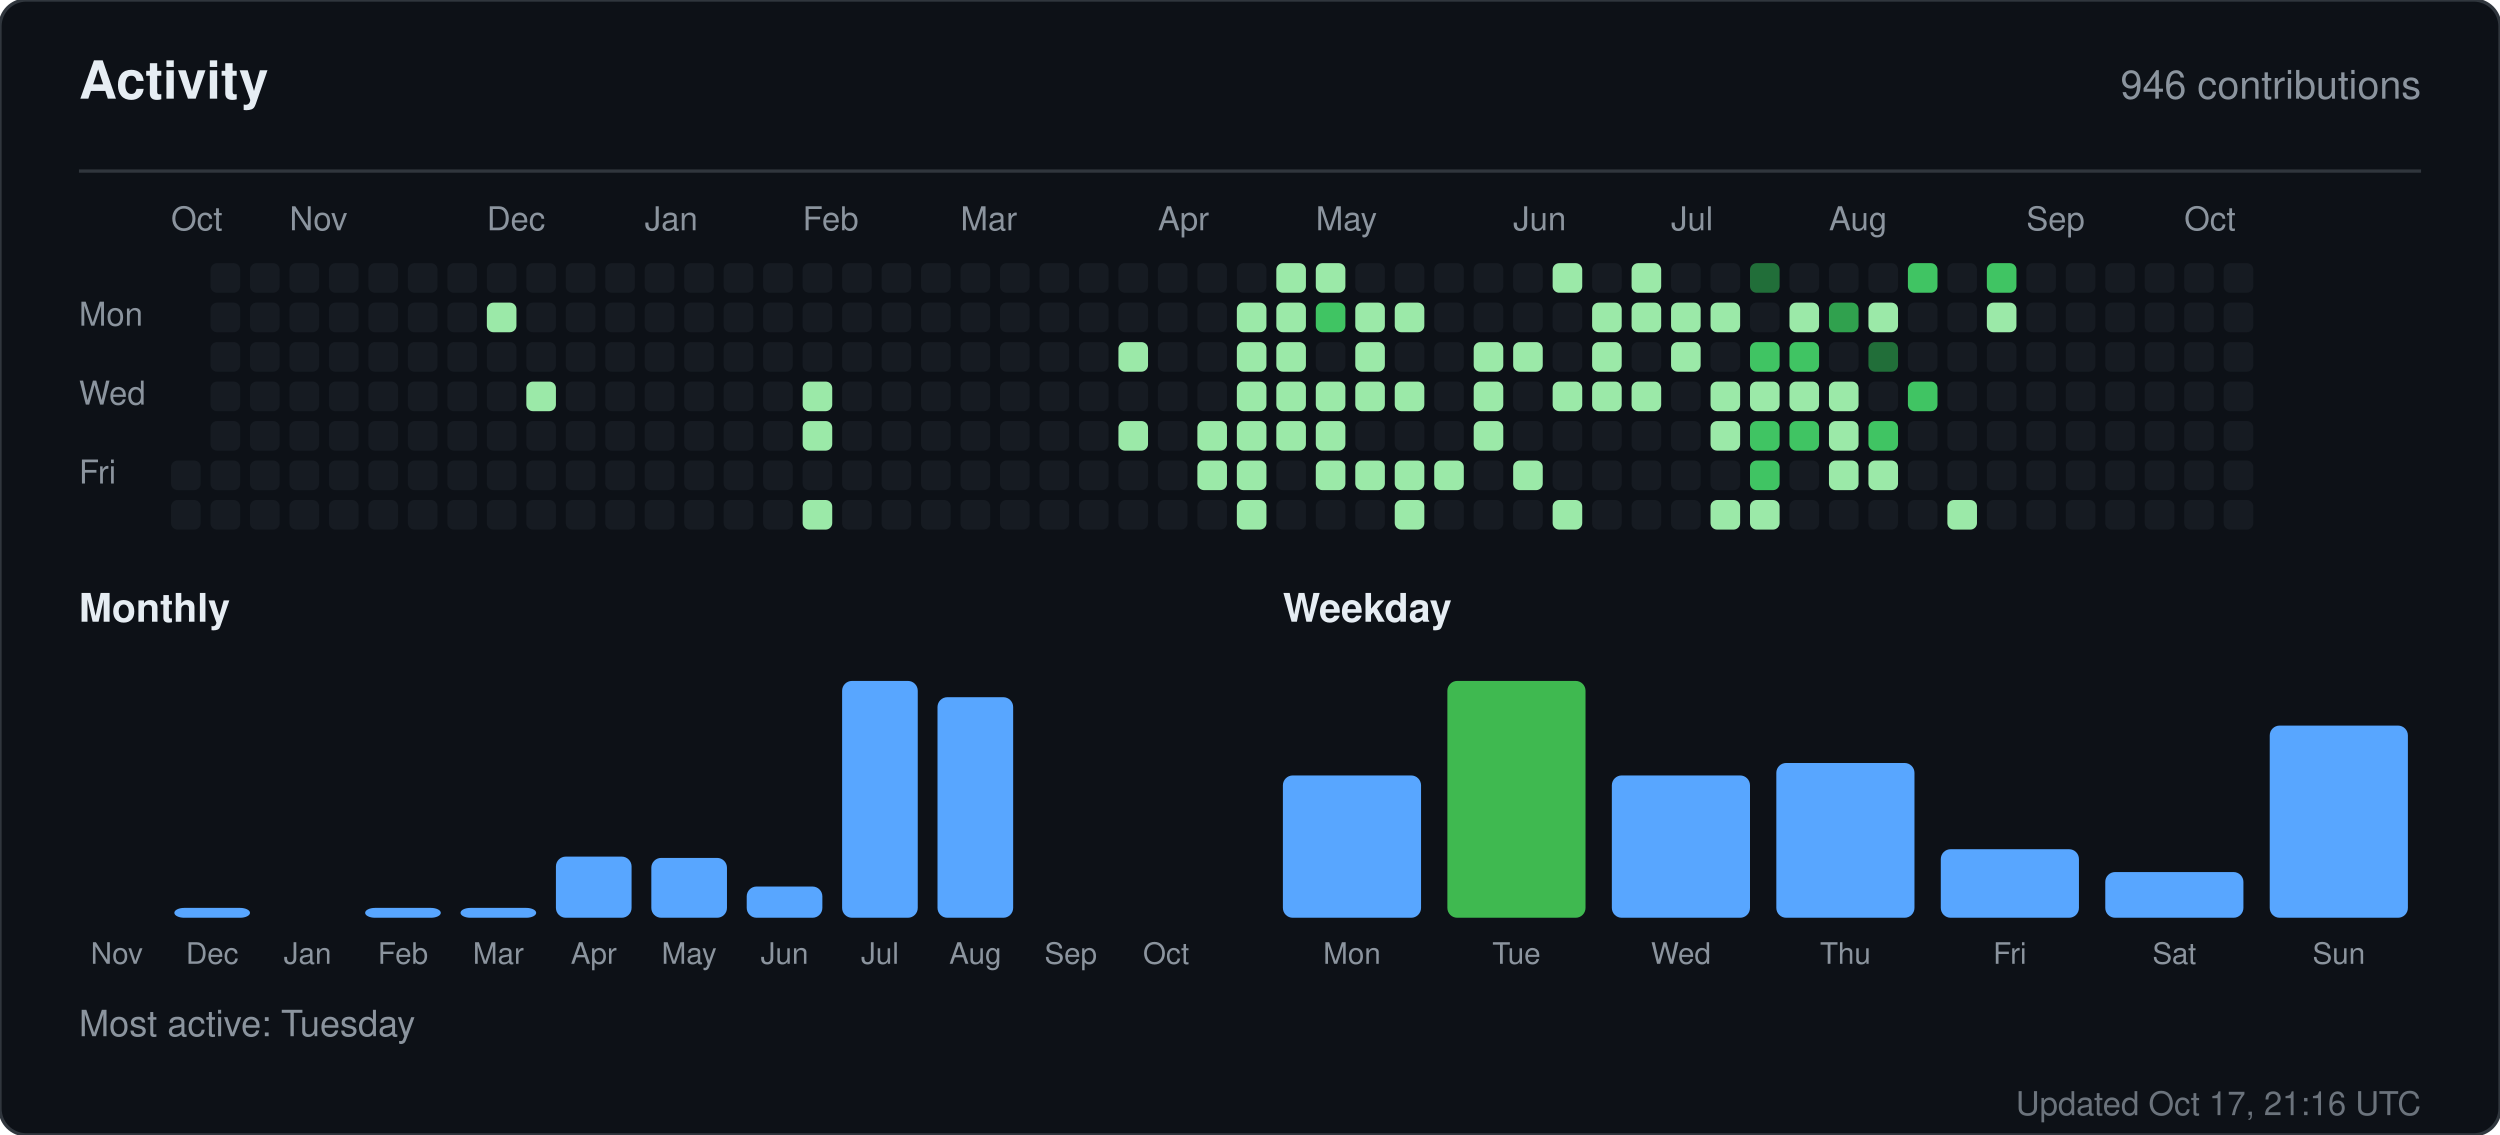
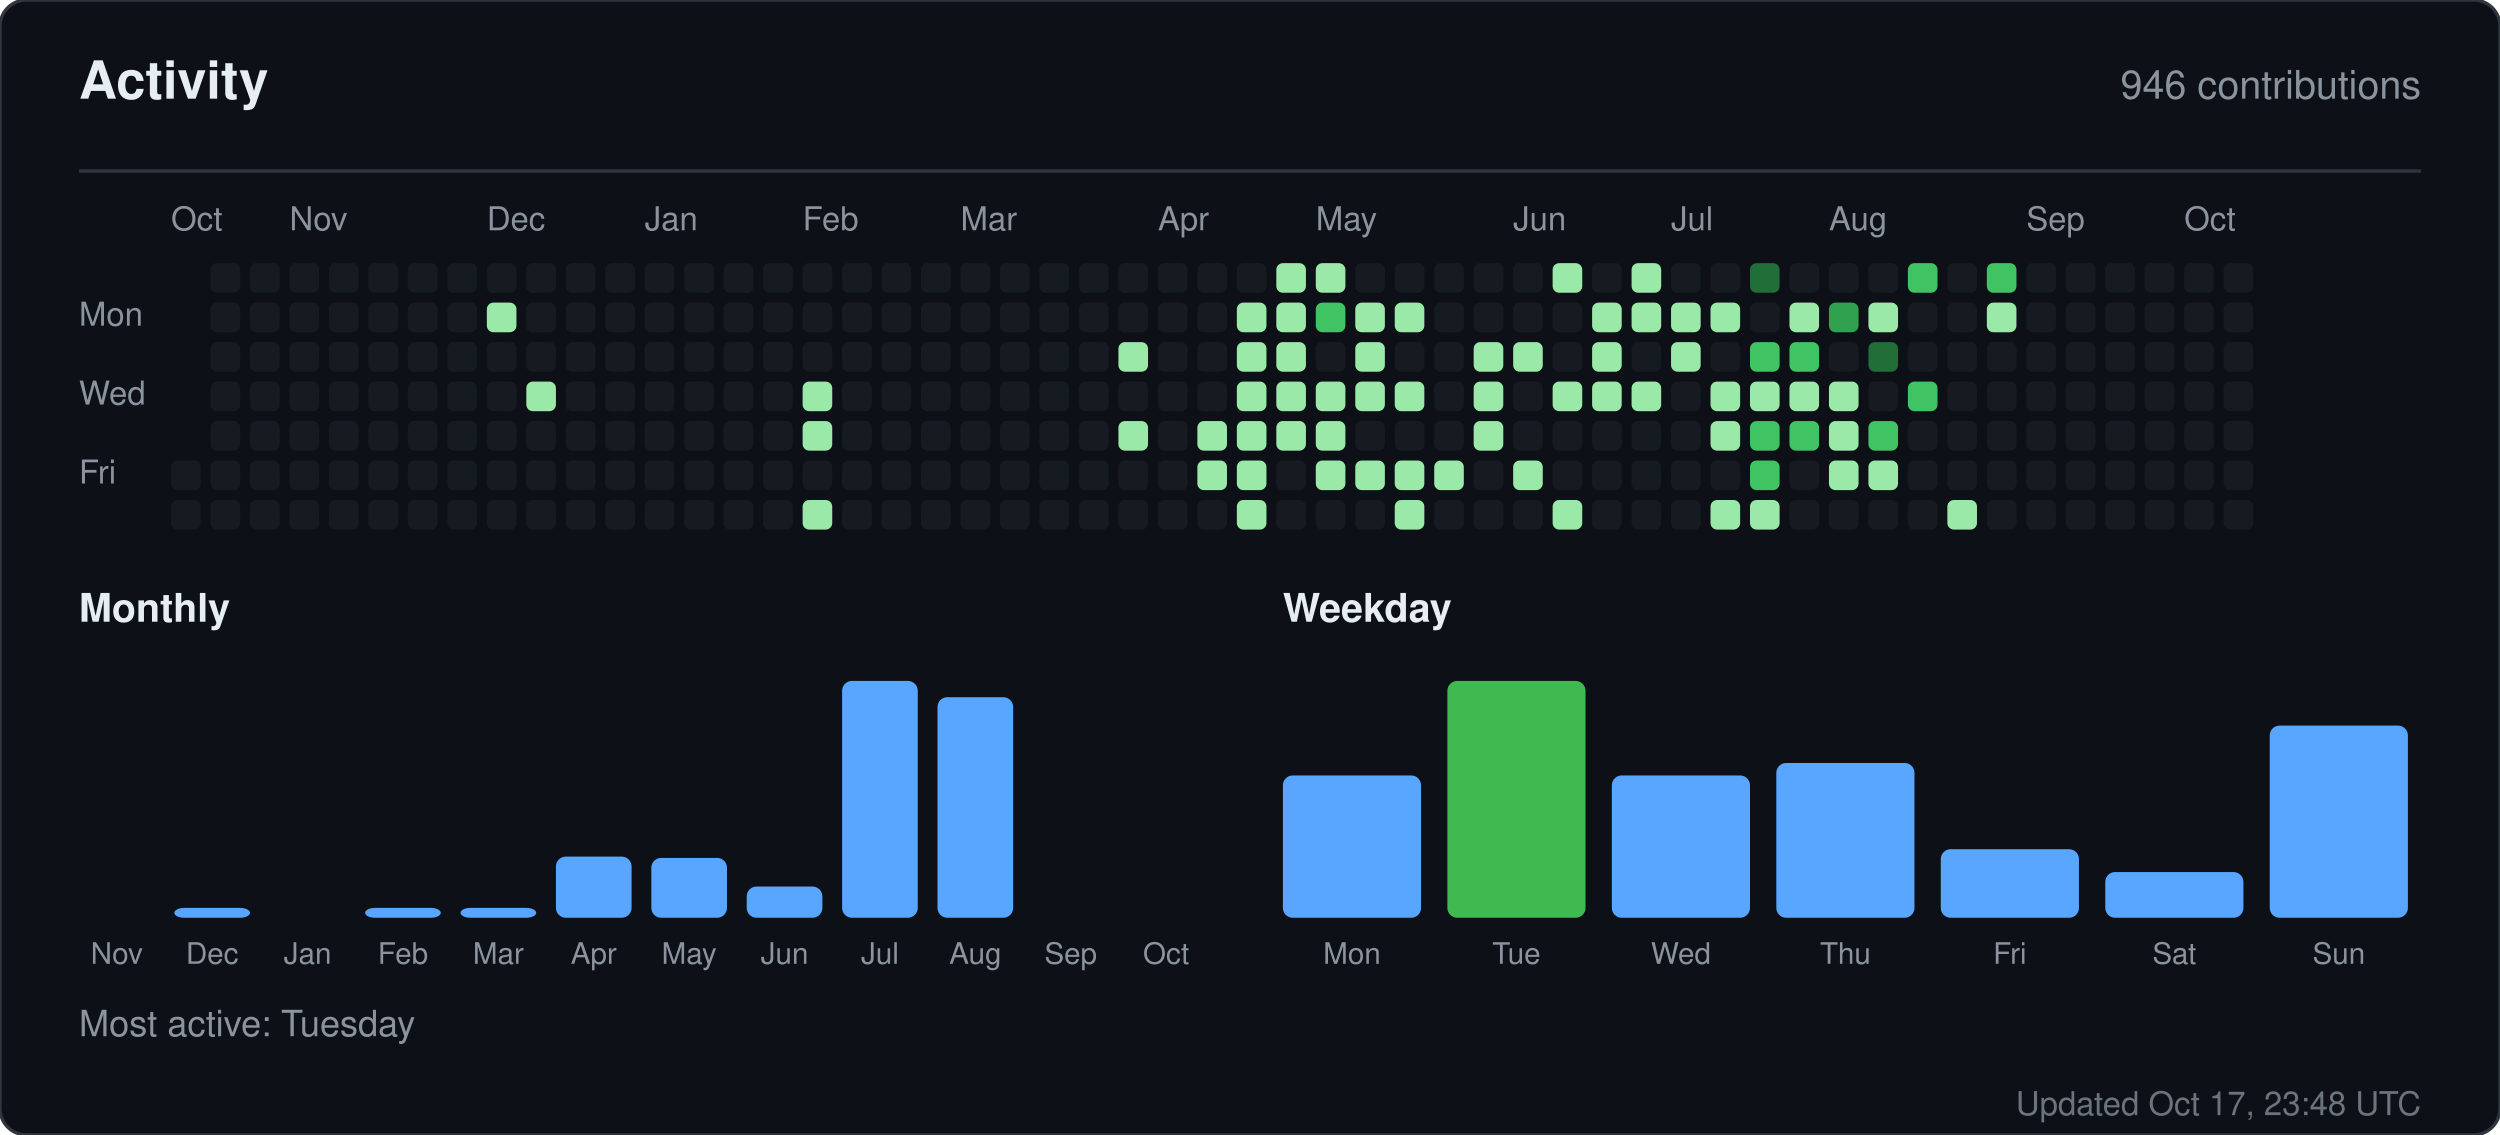
<svg xmlns="http://www.w3.org/2000/svg" width="760" height="345" viewBox="0 0 760 345" role="img" aria-label="Activity for sandiirawan12">
  <rect width="760" height="345" rx="8" fill="#0d1117" stroke="#30363d" />
  <g font-family="-apple-system, BlinkMacSystemFont, Segoe UI, Helvetica, Arial, sans-serif">
    <text x="24" y="30" fill="#e6edf3" font-size="16" font-weight="700">Activity</text>
    <text x="736" y="30" fill="#8b949e" font-size="12" text-anchor="end">946 contributions</text>
    <line x1="24" y1="52" x2="736" y2="52" stroke="#30363d" />
    <text x="52" y="70" fill="#8b949e" font-size="10">Oct</text>
    <text x="88" y="70" fill="#8b949e" font-size="10">Nov</text>
    <text x="148" y="70" fill="#8b949e" font-size="10">Dec</text>
    <text x="196" y="70" fill="#8b949e" font-size="10">Jan</text>
    <text x="244" y="70" fill="#8b949e" font-size="10">Feb</text>
    <text x="292" y="70" fill="#8b949e" font-size="10">Mar</text>
    <text x="352" y="70" fill="#8b949e" font-size="10">Apr</text>
    <text x="400" y="70" fill="#8b949e" font-size="10">May</text>
    <text x="460" y="70" fill="#8b949e" font-size="10">Jun</text>
    <text x="508" y="70" fill="#8b949e" font-size="10">Jul</text>
    <text x="556" y="70" fill="#8b949e" font-size="10">Aug</text>
    <text x="616" y="70" fill="#8b949e" font-size="10">Sep</text>
    <text x="664" y="70" fill="#8b949e" font-size="10">Oct</text>
    <text x="24" y="99" fill="#8b949e" font-size="10">Mon</text>
    <text x="24" y="123" fill="#8b949e" font-size="10">Wed</text>
    <text x="24" y="147" fill="#8b949e" font-size="10">Fri</text>
    <rect x="52" y="140" width="9" height="9" rx="2" fill="#161b22" />
    <rect x="52" y="152" width="9" height="9" rx="2" fill="#161b22" />
    <rect x="64" y="80" width="9" height="9" rx="2" fill="#161b22" />
    <rect x="64" y="92" width="9" height="9" rx="2" fill="#161b22" />
    <rect x="64" y="104" width="9" height="9" rx="2" fill="#161b22" />
    <rect x="64" y="116" width="9" height="9" rx="2" fill="#161b22" />
    <rect x="64" y="128" width="9" height="9" rx="2" fill="#161b22" />
    <rect x="64" y="140" width="9" height="9" rx="2" fill="#161b22" />
    <rect x="64" y="152" width="9" height="9" rx="2" fill="#161b22" />
    <rect x="76" y="80" width="9" height="9" rx="2" fill="#161b22" />
    <rect x="76" y="92" width="9" height="9" rx="2" fill="#161b22" />
    <rect x="76" y="104" width="9" height="9" rx="2" fill="#161b22" />
    <rect x="76" y="116" width="9" height="9" rx="2" fill="#161b22" />
    <rect x="76" y="128" width="9" height="9" rx="2" fill="#161b22" />
    <rect x="76" y="140" width="9" height="9" rx="2" fill="#161b22" />
    <rect x="76" y="152" width="9" height="9" rx="2" fill="#161b22" />
    <rect x="88" y="80" width="9" height="9" rx="2" fill="#161b22" />
    <rect x="88" y="92" width="9" height="9" rx="2" fill="#161b22" />
    <rect x="88" y="104" width="9" height="9" rx="2" fill="#161b22" />
    <rect x="88" y="116" width="9" height="9" rx="2" fill="#161b22" />
    <rect x="88" y="128" width="9" height="9" rx="2" fill="#161b22" />
    <rect x="88" y="140" width="9" height="9" rx="2" fill="#161b22" />
    <rect x="88" y="152" width="9" height="9" rx="2" fill="#161b22" />
    <rect x="100" y="80" width="9" height="9" rx="2" fill="#161b22" />
    <rect x="100" y="92" width="9" height="9" rx="2" fill="#161b22" />
    <rect x="100" y="104" width="9" height="9" rx="2" fill="#161b22" />
    <rect x="100" y="116" width="9" height="9" rx="2" fill="#161b22" />
    <rect x="100" y="128" width="9" height="9" rx="2" fill="#161b22" />
    <rect x="100" y="140" width="9" height="9" rx="2" fill="#161b22" />
    <rect x="100" y="152" width="9" height="9" rx="2" fill="#161b22" />
    <rect x="112" y="80" width="9" height="9" rx="2" fill="#161b22" />
    <rect x="112" y="92" width="9" height="9" rx="2" fill="#161b22" />
    <rect x="112" y="104" width="9" height="9" rx="2" fill="#161b22" />
    <rect x="112" y="116" width="9" height="9" rx="2" fill="#161b22" />
    <rect x="112" y="128" width="9" height="9" rx="2" fill="#161b22" />
    <rect x="112" y="140" width="9" height="9" rx="2" fill="#161b22" />
    <rect x="112" y="152" width="9" height="9" rx="2" fill="#161b22" />
    <rect x="124" y="80" width="9" height="9" rx="2" fill="#161b22" />
    <rect x="124" y="92" width="9" height="9" rx="2" fill="#161b22" />
    <rect x="124" y="104" width="9" height="9" rx="2" fill="#161b22" />
    <rect x="124" y="116" width="9" height="9" rx="2" fill="#161b22" />
    <rect x="124" y="128" width="9" height="9" rx="2" fill="#161b22" />
    <rect x="124" y="140" width="9" height="9" rx="2" fill="#161b22" />
    <rect x="124" y="152" width="9" height="9" rx="2" fill="#161b22" />
    <rect x="136" y="80" width="9" height="9" rx="2" fill="#161b22" />
    <rect x="136" y="92" width="9" height="9" rx="2" fill="#161b22" />
    <rect x="136" y="104" width="9" height="9" rx="2" fill="#161b22" />
    <rect x="136" y="116" width="9" height="9" rx="2" fill="#161b22" />
    <rect x="136" y="128" width="9" height="9" rx="2" fill="#161b22" />
    <rect x="136" y="140" width="9" height="9" rx="2" fill="#161b22" />
    <rect x="136" y="152" width="9" height="9" rx="2" fill="#161b22" />
    <rect x="148" y="80" width="9" height="9" rx="2" fill="#161b22" />
    <rect x="148" y="92" width="9" height="9" rx="2" fill="#9be9a8" />
    <rect x="148" y="104" width="9" height="9" rx="2" fill="#161b22" />
    <rect x="148" y="116" width="9" height="9" rx="2" fill="#161b22" />
    <rect x="148" y="128" width="9" height="9" rx="2" fill="#161b22" />
    <rect x="148" y="140" width="9" height="9" rx="2" fill="#161b22" />
    <rect x="148" y="152" width="9" height="9" rx="2" fill="#161b22" />
    <rect x="160" y="80" width="9" height="9" rx="2" fill="#161b22" />
    <rect x="160" y="92" width="9" height="9" rx="2" fill="#161b22" />
    <rect x="160" y="104" width="9" height="9" rx="2" fill="#161b22" />
    <rect x="160" y="116" width="9" height="9" rx="2" fill="#9be9a8" />
    <rect x="160" y="128" width="9" height="9" rx="2" fill="#161b22" />
    <rect x="160" y="140" width="9" height="9" rx="2" fill="#161b22" />
    <rect x="160" y="152" width="9" height="9" rx="2" fill="#161b22" />
    <rect x="172" y="80" width="9" height="9" rx="2" fill="#161b22" />
    <rect x="172" y="92" width="9" height="9" rx="2" fill="#161b22" />
    <rect x="172" y="104" width="9" height="9" rx="2" fill="#161b22" />
    <rect x="172" y="116" width="9" height="9" rx="2" fill="#161b22" />
    <rect x="172" y="128" width="9" height="9" rx="2" fill="#161b22" />
    <rect x="172" y="140" width="9" height="9" rx="2" fill="#161b22" />
    <rect x="172" y="152" width="9" height="9" rx="2" fill="#161b22" />
    <rect x="184" y="80" width="9" height="9" rx="2" fill="#161b22" />
    <rect x="184" y="92" width="9" height="9" rx="2" fill="#161b22" />
    <rect x="184" y="104" width="9" height="9" rx="2" fill="#161b22" />
    <rect x="184" y="116" width="9" height="9" rx="2" fill="#161b22" />
    <rect x="184" y="128" width="9" height="9" rx="2" fill="#161b22" />
    <rect x="184" y="140" width="9" height="9" rx="2" fill="#161b22" />
    <rect x="184" y="152" width="9" height="9" rx="2" fill="#161b22" />
    <rect x="196" y="80" width="9" height="9" rx="2" fill="#161b22" />
    <rect x="196" y="92" width="9" height="9" rx="2" fill="#161b22" />
    <rect x="196" y="104" width="9" height="9" rx="2" fill="#161b22" />
    <rect x="196" y="116" width="9" height="9" rx="2" fill="#161b22" />
    <rect x="196" y="128" width="9" height="9" rx="2" fill="#161b22" />
    <rect x="196" y="140" width="9" height="9" rx="2" fill="#161b22" />
    <rect x="196" y="152" width="9" height="9" rx="2" fill="#161b22" />
    <rect x="208" y="80" width="9" height="9" rx="2" fill="#161b22" />
    <rect x="208" y="92" width="9" height="9" rx="2" fill="#161b22" />
    <rect x="208" y="104" width="9" height="9" rx="2" fill="#161b22" />
    <rect x="208" y="116" width="9" height="9" rx="2" fill="#161b22" />
    <rect x="208" y="128" width="9" height="9" rx="2" fill="#161b22" />
    <rect x="208" y="140" width="9" height="9" rx="2" fill="#161b22" />
    <rect x="208" y="152" width="9" height="9" rx="2" fill="#161b22" />
    <rect x="220" y="80" width="9" height="9" rx="2" fill="#161b22" />
    <rect x="220" y="92" width="9" height="9" rx="2" fill="#161b22" />
    <rect x="220" y="104" width="9" height="9" rx="2" fill="#161b22" />
    <rect x="220" y="116" width="9" height="9" rx="2" fill="#161b22" />
    <rect x="220" y="128" width="9" height="9" rx="2" fill="#161b22" />
    <rect x="220" y="140" width="9" height="9" rx="2" fill="#161b22" />
    <rect x="220" y="152" width="9" height="9" rx="2" fill="#161b22" />
    <rect x="232" y="80" width="9" height="9" rx="2" fill="#161b22" />
    <rect x="232" y="92" width="9" height="9" rx="2" fill="#161b22" />
    <rect x="232" y="104" width="9" height="9" rx="2" fill="#161b22" />
    <rect x="232" y="116" width="9" height="9" rx="2" fill="#161b22" />
    <rect x="232" y="128" width="9" height="9" rx="2" fill="#161b22" />
    <rect x="232" y="140" width="9" height="9" rx="2" fill="#161b22" />
    <rect x="232" y="152" width="9" height="9" rx="2" fill="#161b22" />
    <rect x="244" y="80" width="9" height="9" rx="2" fill="#161b22" />
    <rect x="244" y="92" width="9" height="9" rx="2" fill="#161b22" />
    <rect x="244" y="104" width="9" height="9" rx="2" fill="#161b22" />
    <rect x="244" y="116" width="9" height="9" rx="2" fill="#9be9a8" />
    <rect x="244" y="128" width="9" height="9" rx="2" fill="#9be9a8" />
    <rect x="244" y="140" width="9" height="9" rx="2" fill="#161b22" />
    <rect x="244" y="152" width="9" height="9" rx="2" fill="#9be9a8" />
    <rect x="256" y="80" width="9" height="9" rx="2" fill="#161b22" />
    <rect x="256" y="92" width="9" height="9" rx="2" fill="#161b22" />
    <rect x="256" y="104" width="9" height="9" rx="2" fill="#161b22" />
    <rect x="256" y="116" width="9" height="9" rx="2" fill="#161b22" />
    <rect x="256" y="128" width="9" height="9" rx="2" fill="#161b22" />
    <rect x="256" y="140" width="9" height="9" rx="2" fill="#161b22" />
    <rect x="256" y="152" width="9" height="9" rx="2" fill="#161b22" />
    <rect x="268" y="80" width="9" height="9" rx="2" fill="#161b22" />
    <rect x="268" y="92" width="9" height="9" rx="2" fill="#161b22" />
    <rect x="268" y="104" width="9" height="9" rx="2" fill="#161b22" />
    <rect x="268" y="116" width="9" height="9" rx="2" fill="#161b22" />
    <rect x="268" y="128" width="9" height="9" rx="2" fill="#161b22" />
    <rect x="268" y="140" width="9" height="9" rx="2" fill="#161b22" />
    <rect x="268" y="152" width="9" height="9" rx="2" fill="#161b22" />
    <rect x="280" y="80" width="9" height="9" rx="2" fill="#161b22" />
    <rect x="280" y="92" width="9" height="9" rx="2" fill="#161b22" />
    <rect x="280" y="104" width="9" height="9" rx="2" fill="#161b22" />
    <rect x="280" y="116" width="9" height="9" rx="2" fill="#161b22" />
    <rect x="280" y="128" width="9" height="9" rx="2" fill="#161b22" />
    <rect x="280" y="140" width="9" height="9" rx="2" fill="#161b22" />
    <rect x="280" y="152" width="9" height="9" rx="2" fill="#161b22" />
    <rect x="292" y="80" width="9" height="9" rx="2" fill="#161b22" />
    <rect x="292" y="92" width="9" height="9" rx="2" fill="#161b22" />
    <rect x="292" y="104" width="9" height="9" rx="2" fill="#161b22" />
    <rect x="292" y="116" width="9" height="9" rx="2" fill="#161b22" />
    <rect x="292" y="128" width="9" height="9" rx="2" fill="#161b22" />
    <rect x="292" y="140" width="9" height="9" rx="2" fill="#161b22" />
    <rect x="292" y="152" width="9" height="9" rx="2" fill="#161b22" />
    <rect x="304" y="80" width="9" height="9" rx="2" fill="#161b22" />
    <rect x="304" y="92" width="9" height="9" rx="2" fill="#161b22" />
    <rect x="304" y="104" width="9" height="9" rx="2" fill="#161b22" />
    <rect x="304" y="116" width="9" height="9" rx="2" fill="#161b22" />
    <rect x="304" y="128" width="9" height="9" rx="2" fill="#161b22" />
    <rect x="304" y="140" width="9" height="9" rx="2" fill="#161b22" />
    <rect x="304" y="152" width="9" height="9" rx="2" fill="#161b22" />
    <rect x="316" y="80" width="9" height="9" rx="2" fill="#161b22" />
    <rect x="316" y="92" width="9" height="9" rx="2" fill="#161b22" />
    <rect x="316" y="104" width="9" height="9" rx="2" fill="#161b22" />
    <rect x="316" y="116" width="9" height="9" rx="2" fill="#161b22" />
    <rect x="316" y="128" width="9" height="9" rx="2" fill="#161b22" />
    <rect x="316" y="140" width="9" height="9" rx="2" fill="#161b22" />
    <rect x="316" y="152" width="9" height="9" rx="2" fill="#161b22" />
    <rect x="328" y="80" width="9" height="9" rx="2" fill="#161b22" />
    <rect x="328" y="92" width="9" height="9" rx="2" fill="#161b22" />
    <rect x="328" y="104" width="9" height="9" rx="2" fill="#161b22" />
    <rect x="328" y="116" width="9" height="9" rx="2" fill="#161b22" />
    <rect x="328" y="128" width="9" height="9" rx="2" fill="#161b22" />
    <rect x="328" y="140" width="9" height="9" rx="2" fill="#161b22" />
    <rect x="328" y="152" width="9" height="9" rx="2" fill="#161b22" />
    <rect x="340" y="80" width="9" height="9" rx="2" fill="#161b22" />
    <rect x="340" y="92" width="9" height="9" rx="2" fill="#161b22" />
    <rect x="340" y="104" width="9" height="9" rx="2" fill="#9be9a8" />
    <rect x="340" y="116" width="9" height="9" rx="2" fill="#161b22" />
    <rect x="340" y="128" width="9" height="9" rx="2" fill="#9be9a8" />
    <rect x="340" y="140" width="9" height="9" rx="2" fill="#161b22" />
    <rect x="340" y="152" width="9" height="9" rx="2" fill="#161b22" />
    <rect x="352" y="80" width="9" height="9" rx="2" fill="#161b22" />
    <rect x="352" y="92" width="9" height="9" rx="2" fill="#161b22" />
    <rect x="352" y="104" width="9" height="9" rx="2" fill="#161b22" />
    <rect x="352" y="116" width="9" height="9" rx="2" fill="#161b22" />
    <rect x="352" y="128" width="9" height="9" rx="2" fill="#161b22" />
    <rect x="352" y="140" width="9" height="9" rx="2" fill="#161b22" />
    <rect x="352" y="152" width="9" height="9" rx="2" fill="#161b22" />
    <rect x="364" y="80" width="9" height="9" rx="2" fill="#161b22" />
    <rect x="364" y="92" width="9" height="9" rx="2" fill="#161b22" />
    <rect x="364" y="104" width="9" height="9" rx="2" fill="#161b22" />
    <rect x="364" y="116" width="9" height="9" rx="2" fill="#161b22" />
    <rect x="364" y="128" width="9" height="9" rx="2" fill="#9be9a8" />
    <rect x="364" y="140" width="9" height="9" rx="2" fill="#9be9a8" />
    <rect x="364" y="152" width="9" height="9" rx="2" fill="#161b22" />
    <rect x="376" y="80" width="9" height="9" rx="2" fill="#161b22" />
    <rect x="376" y="92" width="9" height="9" rx="2" fill="#9be9a8" />
    <rect x="376" y="104" width="9" height="9" rx="2" fill="#9be9a8" />
    <rect x="376" y="116" width="9" height="9" rx="2" fill="#9be9a8" />
    <rect x="376" y="128" width="9" height="9" rx="2" fill="#9be9a8" />
    <rect x="376" y="140" width="9" height="9" rx="2" fill="#9be9a8" />
    <rect x="376" y="152" width="9" height="9" rx="2" fill="#9be9a8" />
    <rect x="388" y="80" width="9" height="9" rx="2" fill="#9be9a8" />
    <rect x="388" y="92" width="9" height="9" rx="2" fill="#9be9a8" />
    <rect x="388" y="104" width="9" height="9" rx="2" fill="#9be9a8" />
    <rect x="388" y="116" width="9" height="9" rx="2" fill="#9be9a8" />
    <rect x="388" y="128" width="9" height="9" rx="2" fill="#9be9a8" />
    <rect x="388" y="140" width="9" height="9" rx="2" fill="#161b22" />
    <rect x="388" y="152" width="9" height="9" rx="2" fill="#161b22" />
    <rect x="400" y="80" width="9" height="9" rx="2" fill="#9be9a8" />
    <rect x="400" y="92" width="9" height="9" rx="2" fill="#40c463" />
    <rect x="400" y="104" width="9" height="9" rx="2" fill="#161b22" />
    <rect x="400" y="116" width="9" height="9" rx="2" fill="#9be9a8" />
    <rect x="400" y="128" width="9" height="9" rx="2" fill="#9be9a8" />
    <rect x="400" y="140" width="9" height="9" rx="2" fill="#9be9a8" />
    <rect x="400" y="152" width="9" height="9" rx="2" fill="#161b22" />
    <rect x="412" y="80" width="9" height="9" rx="2" fill="#161b22" />
    <rect x="412" y="92" width="9" height="9" rx="2" fill="#9be9a8" />
    <rect x="412" y="104" width="9" height="9" rx="2" fill="#9be9a8" />
    <rect x="412" y="116" width="9" height="9" rx="2" fill="#9be9a8" />
    <rect x="412" y="128" width="9" height="9" rx="2" fill="#161b22" />
    <rect x="412" y="140" width="9" height="9" rx="2" fill="#9be9a8" />
    <rect x="412" y="152" width="9" height="9" rx="2" fill="#161b22" />
    <rect x="424" y="80" width="9" height="9" rx="2" fill="#161b22" />
    <rect x="424" y="92" width="9" height="9" rx="2" fill="#9be9a8" />
    <rect x="424" y="104" width="9" height="9" rx="2" fill="#161b22" />
    <rect x="424" y="116" width="9" height="9" rx="2" fill="#9be9a8" />
    <rect x="424" y="128" width="9" height="9" rx="2" fill="#161b22" />
    <rect x="424" y="140" width="9" height="9" rx="2" fill="#9be9a8" />
    <rect x="424" y="152" width="9" height="9" rx="2" fill="#9be9a8" />
    <rect x="436" y="80" width="9" height="9" rx="2" fill="#161b22" />
    <rect x="436" y="92" width="9" height="9" rx="2" fill="#161b22" />
    <rect x="436" y="104" width="9" height="9" rx="2" fill="#161b22" />
    <rect x="436" y="116" width="9" height="9" rx="2" fill="#161b22" />
    <rect x="436" y="128" width="9" height="9" rx="2" fill="#161b22" />
    <rect x="436" y="140" width="9" height="9" rx="2" fill="#9be9a8" />
    <rect x="436" y="152" width="9" height="9" rx="2" fill="#161b22" />
    <rect x="448" y="80" width="9" height="9" rx="2" fill="#161b22" />
    <rect x="448" y="92" width="9" height="9" rx="2" fill="#161b22" />
    <rect x="448" y="104" width="9" height="9" rx="2" fill="#9be9a8" />
    <rect x="448" y="116" width="9" height="9" rx="2" fill="#9be9a8" />
    <rect x="448" y="128" width="9" height="9" rx="2" fill="#9be9a8" />
    <rect x="448" y="140" width="9" height="9" rx="2" fill="#161b22" />
    <rect x="448" y="152" width="9" height="9" rx="2" fill="#161b22" />
    <rect x="460" y="80" width="9" height="9" rx="2" fill="#161b22" />
    <rect x="460" y="92" width="9" height="9" rx="2" fill="#161b22" />
    <rect x="460" y="104" width="9" height="9" rx="2" fill="#9be9a8" />
    <rect x="460" y="116" width="9" height="9" rx="2" fill="#161b22" />
    <rect x="460" y="128" width="9" height="9" rx="2" fill="#161b22" />
    <rect x="460" y="140" width="9" height="9" rx="2" fill="#9be9a8" />
    <rect x="460" y="152" width="9" height="9" rx="2" fill="#161b22" />
    <rect x="472" y="80" width="9" height="9" rx="2" fill="#9be9a8" />
    <rect x="472" y="92" width="9" height="9" rx="2" fill="#161b22" />
    <rect x="472" y="104" width="9" height="9" rx="2" fill="#161b22" />
    <rect x="472" y="116" width="9" height="9" rx="2" fill="#9be9a8" />
    <rect x="472" y="128" width="9" height="9" rx="2" fill="#161b22" />
    <rect x="472" y="140" width="9" height="9" rx="2" fill="#161b22" />
    <rect x="472" y="152" width="9" height="9" rx="2" fill="#9be9a8" />
    <rect x="484" y="80" width="9" height="9" rx="2" fill="#161b22" />
    <rect x="484" y="92" width="9" height="9" rx="2" fill="#9be9a8" />
    <rect x="484" y="104" width="9" height="9" rx="2" fill="#9be9a8" />
    <rect x="484" y="116" width="9" height="9" rx="2" fill="#9be9a8" />
    <rect x="484" y="128" width="9" height="9" rx="2" fill="#161b22" />
    <rect x="484" y="140" width="9" height="9" rx="2" fill="#161b22" />
    <rect x="484" y="152" width="9" height="9" rx="2" fill="#161b22" />
    <rect x="496" y="80" width="9" height="9" rx="2" fill="#9be9a8" />
    <rect x="496" y="92" width="9" height="9" rx="2" fill="#9be9a8" />
    <rect x="496" y="104" width="9" height="9" rx="2" fill="#161b22" />
    <rect x="496" y="116" width="9" height="9" rx="2" fill="#9be9a8" />
    <rect x="496" y="128" width="9" height="9" rx="2" fill="#161b22" />
    <rect x="496" y="140" width="9" height="9" rx="2" fill="#161b22" />
    <rect x="496" y="152" width="9" height="9" rx="2" fill="#161b22" />
    <rect x="508" y="80" width="9" height="9" rx="2" fill="#161b22" />
    <rect x="508" y="92" width="9" height="9" rx="2" fill="#9be9a8" />
    <rect x="508" y="104" width="9" height="9" rx="2" fill="#9be9a8" />
    <rect x="508" y="116" width="9" height="9" rx="2" fill="#161b22" />
    <rect x="508" y="128" width="9" height="9" rx="2" fill="#161b22" />
    <rect x="508" y="140" width="9" height="9" rx="2" fill="#161b22" />
    <rect x="508" y="152" width="9" height="9" rx="2" fill="#161b22" />
    <rect x="520" y="80" width="9" height="9" rx="2" fill="#161b22" />
    <rect x="520" y="92" width="9" height="9" rx="2" fill="#9be9a8" />
    <rect x="520" y="104" width="9" height="9" rx="2" fill="#161b22" />
    <rect x="520" y="116" width="9" height="9" rx="2" fill="#9be9a8" />
    <rect x="520" y="128" width="9" height="9" rx="2" fill="#9be9a8" />
    <rect x="520" y="140" width="9" height="9" rx="2" fill="#161b22" />
    <rect x="520" y="152" width="9" height="9" rx="2" fill="#9be9a8" />
    <rect x="532" y="80" width="9" height="9" rx="2" fill="#216e39" />
    <rect x="532" y="92" width="9" height="9" rx="2" fill="#161b22" />
    <rect x="532" y="104" width="9" height="9" rx="2" fill="#40c463" />
    <rect x="532" y="116" width="9" height="9" rx="2" fill="#9be9a8" />
    <rect x="532" y="128" width="9" height="9" rx="2" fill="#40c463" />
    <rect x="532" y="140" width="9" height="9" rx="2" fill="#40c463" />
    <rect x="532" y="152" width="9" height="9" rx="2" fill="#9be9a8" />
    <rect x="544" y="80" width="9" height="9" rx="2" fill="#161b22" />
    <rect x="544" y="92" width="9" height="9" rx="2" fill="#9be9a8" />
    <rect x="544" y="104" width="9" height="9" rx="2" fill="#40c463" />
    <rect x="544" y="116" width="9" height="9" rx="2" fill="#9be9a8" />
    <rect x="544" y="128" width="9" height="9" rx="2" fill="#40c463" />
    <rect x="544" y="140" width="9" height="9" rx="2" fill="#161b22" />
    <rect x="544" y="152" width="9" height="9" rx="2" fill="#161b22" />
    <rect x="556" y="80" width="9" height="9" rx="2" fill="#161b22" />
    <rect x="556" y="92" width="9" height="9" rx="2" fill="#30a14e" />
    <rect x="556" y="104" width="9" height="9" rx="2" fill="#161b22" />
    <rect x="556" y="116" width="9" height="9" rx="2" fill="#9be9a8" />
    <rect x="556" y="128" width="9" height="9" rx="2" fill="#9be9a8" />
    <rect x="556" y="140" width="9" height="9" rx="2" fill="#9be9a8" />
    <rect x="556" y="152" width="9" height="9" rx="2" fill="#161b22" />
    <rect x="568" y="80" width="9" height="9" rx="2" fill="#161b22" />
    <rect x="568" y="92" width="9" height="9" rx="2" fill="#9be9a8" />
    <rect x="568" y="104" width="9" height="9" rx="2" fill="#216e39" />
    <rect x="568" y="116" width="9" height="9" rx="2" fill="#161b22" />
    <rect x="568" y="128" width="9" height="9" rx="2" fill="#40c463" />
    <rect x="568" y="140" width="9" height="9" rx="2" fill="#9be9a8" />
    <rect x="568" y="152" width="9" height="9" rx="2" fill="#161b22" />
    <rect x="580" y="80" width="9" height="9" rx="2" fill="#40c463" />
    <rect x="580" y="92" width="9" height="9" rx="2" fill="#161b22" />
    <rect x="580" y="104" width="9" height="9" rx="2" fill="#161b22" />
    <rect x="580" y="116" width="9" height="9" rx="2" fill="#40c463" />
    <rect x="580" y="128" width="9" height="9" rx="2" fill="#161b22" />
    <rect x="580" y="140" width="9" height="9" rx="2" fill="#161b22" />
    <rect x="580" y="152" width="9" height="9" rx="2" fill="#161b22" />
    <rect x="592" y="80" width="9" height="9" rx="2" fill="#161b22" />
    <rect x="592" y="92" width="9" height="9" rx="2" fill="#161b22" />
    <rect x="592" y="104" width="9" height="9" rx="2" fill="#161b22" />
    <rect x="592" y="116" width="9" height="9" rx="2" fill="#161b22" />
    <rect x="592" y="128" width="9" height="9" rx="2" fill="#161b22" />
    <rect x="592" y="140" width="9" height="9" rx="2" fill="#161b22" />
    <rect x="592" y="152" width="9" height="9" rx="2" fill="#9be9a8" />
    <rect x="604" y="80" width="9" height="9" rx="2" fill="#40c463" />
    <rect x="604" y="92" width="9" height="9" rx="2" fill="#9be9a8" />
    <rect x="604" y="104" width="9" height="9" rx="2" fill="#161b22" />
    <rect x="604" y="116" width="9" height="9" rx="2" fill="#161b22" />
    <rect x="604" y="128" width="9" height="9" rx="2" fill="#161b22" />
    <rect x="604" y="140" width="9" height="9" rx="2" fill="#161b22" />
    <rect x="604" y="152" width="9" height="9" rx="2" fill="#161b22" />
    <rect x="616" y="80" width="9" height="9" rx="2" fill="#161b22" />
    <rect x="616" y="92" width="9" height="9" rx="2" fill="#161b22" />
    <rect x="616" y="104" width="9" height="9" rx="2" fill="#161b22" />
    <rect x="616" y="116" width="9" height="9" rx="2" fill="#161b22" />
    <rect x="616" y="128" width="9" height="9" rx="2" fill="#161b22" />
    <rect x="616" y="140" width="9" height="9" rx="2" fill="#161b22" />
    <rect x="616" y="152" width="9" height="9" rx="2" fill="#161b22" />
    <rect x="628" y="80" width="9" height="9" rx="2" fill="#161b22" />
    <rect x="628" y="92" width="9" height="9" rx="2" fill="#161b22" />
    <rect x="628" y="104" width="9" height="9" rx="2" fill="#161b22" />
    <rect x="628" y="116" width="9" height="9" rx="2" fill="#161b22" />
    <rect x="628" y="128" width="9" height="9" rx="2" fill="#161b22" />
    <rect x="628" y="140" width="9" height="9" rx="2" fill="#161b22" />
    <rect x="628" y="152" width="9" height="9" rx="2" fill="#161b22" />
    <rect x="640" y="80" width="9" height="9" rx="2" fill="#161b22" />
    <rect x="640" y="92" width="9" height="9" rx="2" fill="#161b22" />
    <rect x="640" y="104" width="9" height="9" rx="2" fill="#161b22" />
    <rect x="640" y="116" width="9" height="9" rx="2" fill="#161b22" />
    <rect x="640" y="128" width="9" height="9" rx="2" fill="#161b22" />
    <rect x="640" y="140" width="9" height="9" rx="2" fill="#161b22" />
    <rect x="640" y="152" width="9" height="9" rx="2" fill="#161b22" />
    <rect x="652" y="80" width="9" height="9" rx="2" fill="#161b22" />
    <rect x="652" y="92" width="9" height="9" rx="2" fill="#161b22" />
    <rect x="652" y="104" width="9" height="9" rx="2" fill="#161b22" />
    <rect x="652" y="116" width="9" height="9" rx="2" fill="#161b22" />
    <rect x="652" y="128" width="9" height="9" rx="2" fill="#161b22" />
    <rect x="652" y="140" width="9" height="9" rx="2" fill="#161b22" />
    <rect x="652" y="152" width="9" height="9" rx="2" fill="#161b22" />
    <rect x="664" y="80" width="9" height="9" rx="2" fill="#161b22" />
    <rect x="664" y="92" width="9" height="9" rx="2" fill="#161b22" />
    <rect x="664" y="104" width="9" height="9" rx="2" fill="#161b22" />
    <rect x="664" y="116" width="9" height="9" rx="2" fill="#161b22" />
    <rect x="664" y="128" width="9" height="9" rx="2" fill="#161b22" />
    <rect x="664" y="140" width="9" height="9" rx="2" fill="#161b22" />
    <rect x="664" y="152" width="9" height="9" rx="2" fill="#161b22" />
    <rect x="676" y="80" width="9" height="9" rx="2" fill="#161b22" />
    <rect x="676" y="92" width="9" height="9" rx="2" fill="#161b22" />
    <rect x="676" y="104" width="9" height="9" rx="2" fill="#161b22" />
    <rect x="676" y="116" width="9" height="9" rx="2" fill="#161b22" />
    <rect x="676" y="128" width="9" height="9" rx="2" fill="#161b22" />
    <rect x="676" y="140" width="9" height="9" rx="2" fill="#161b22" />
    <rect x="676" y="152" width="9" height="9" rx="2" fill="#161b22" />
    <text x="24" y="189" fill="#e6edf3" font-size="12" font-weight="600">Monthly</text>
    <text x="390" y="189" fill="#e6edf3" font-size="12" font-weight="600">Weekday</text>
    <rect x="24" y="279" width="23" height="0" rx="3" fill="#58a6ff" />
    <text x="35.5" y="293" fill="#8b949e" font-size="9" text-anchor="middle">Nov</text>
    <rect x="53" y="276" width="23" height="3" rx="3" fill="#58a6ff" />
    <text x="64.5" y="293" fill="#8b949e" font-size="9" text-anchor="middle">Dec</text>
    <rect x="82" y="279" width="23" height="0" rx="3" fill="#58a6ff" />
    <text x="93.5" y="293" fill="#8b949e" font-size="9" text-anchor="middle">Jan</text>
    <rect x="111" y="276" width="23" height="3" rx="3" fill="#58a6ff" />
    <text x="122.5" y="293" fill="#8b949e" font-size="9" text-anchor="middle">Feb</text>
    <rect x="140" y="276" width="23" height="3" rx="3" fill="#58a6ff" />
    <text x="151.5" y="293" fill="#8b949e" font-size="9" text-anchor="middle">Mar</text>
    <rect x="169" y="260.407" width="23" height="18.593" rx="3" fill="#58a6ff" />
    <text x="180.5" y="293" fill="#8b949e" font-size="9" text-anchor="middle">Apr</text>
    <rect x="198" y="260.802" width="23" height="18.198" rx="3" fill="#58a6ff" />
    <text x="209.5" y="293" fill="#8b949e" font-size="9" text-anchor="middle">May</text>
    <rect x="227" y="269.505" width="23" height="9.495" rx="3" fill="#58a6ff" />
    <text x="238.5" y="293" fill="#8b949e" font-size="9" text-anchor="middle">Jun</text>
    <rect x="256" y="207" width="23" height="72" rx="3" fill="#58a6ff" />
    <text x="267.5" y="293" fill="#8b949e" font-size="9" text-anchor="middle">Jul</text>
    <rect x="285" y="211.945" width="23" height="67.055" rx="3" fill="#58a6ff" />
    <text x="296.5" y="293" fill="#8b949e" font-size="9" text-anchor="middle">Aug</text>
    <rect x="314" y="279" width="23" height="0" rx="3" fill="#58a6ff" />
    <text x="325.5" y="293" fill="#8b949e" font-size="9" text-anchor="middle">Sep</text>
    <rect x="343" y="279" width="23" height="0" rx="3" fill="#58a6ff" />
    <text x="354.5" y="293" fill="#8b949e" font-size="9" text-anchor="middle">Oct</text>
    <rect x="390" y="235.737" width="42" height="43.263" rx="3" fill="#58a6ff" />
    <text x="411" y="293" fill="#8b949e" font-size="9" text-anchor="middle">Mon</text>
    <rect x="440" y="207" width="42" height="72" rx="3" fill="#3fb950" />
    <text x="461" y="293" fill="#8b949e" font-size="9" text-anchor="middle">Tue</text>
    <rect x="490" y="235.737" width="42" height="43.263" rx="3" fill="#58a6ff" />
    <text x="511" y="293" fill="#8b949e" font-size="9" text-anchor="middle">Wed</text>
    <rect x="540" y="231.947" width="42" height="47.053" rx="3" fill="#58a6ff" />
    <text x="561" y="293" fill="#8b949e" font-size="9" text-anchor="middle">Thu</text>
    <rect x="590" y="258.158" width="42" height="20.842" rx="3" fill="#58a6ff" />
    <text x="611" y="293" fill="#8b949e" font-size="9" text-anchor="middle">Fri</text>
    <rect x="640" y="265.105" width="42" height="13.895" rx="3" fill="#58a6ff" />
    <text x="661" y="293" fill="#8b949e" font-size="9" text-anchor="middle">Sat</text>
    <rect x="690" y="220.579" width="42" height="58.421" rx="3" fill="#58a6ff" />
    <text x="711" y="293" fill="#8b949e" font-size="9" text-anchor="middle">Sun</text>
    <text x="24" y="315" fill="#8b949e" font-size="11">Most active: Tuesday</text>
-     <text x="736" y="339" fill="#8b949e" font-size="10" text-anchor="end" opacity="0.75">Updated Oct 17, 21:16 UTC</text>
+     <text x="736" y="339" fill="#8b949e" font-size="10" text-anchor="end" opacity="0.75">Updated Oct 17, 23:48 UTC</text>
  </g>
</svg>
